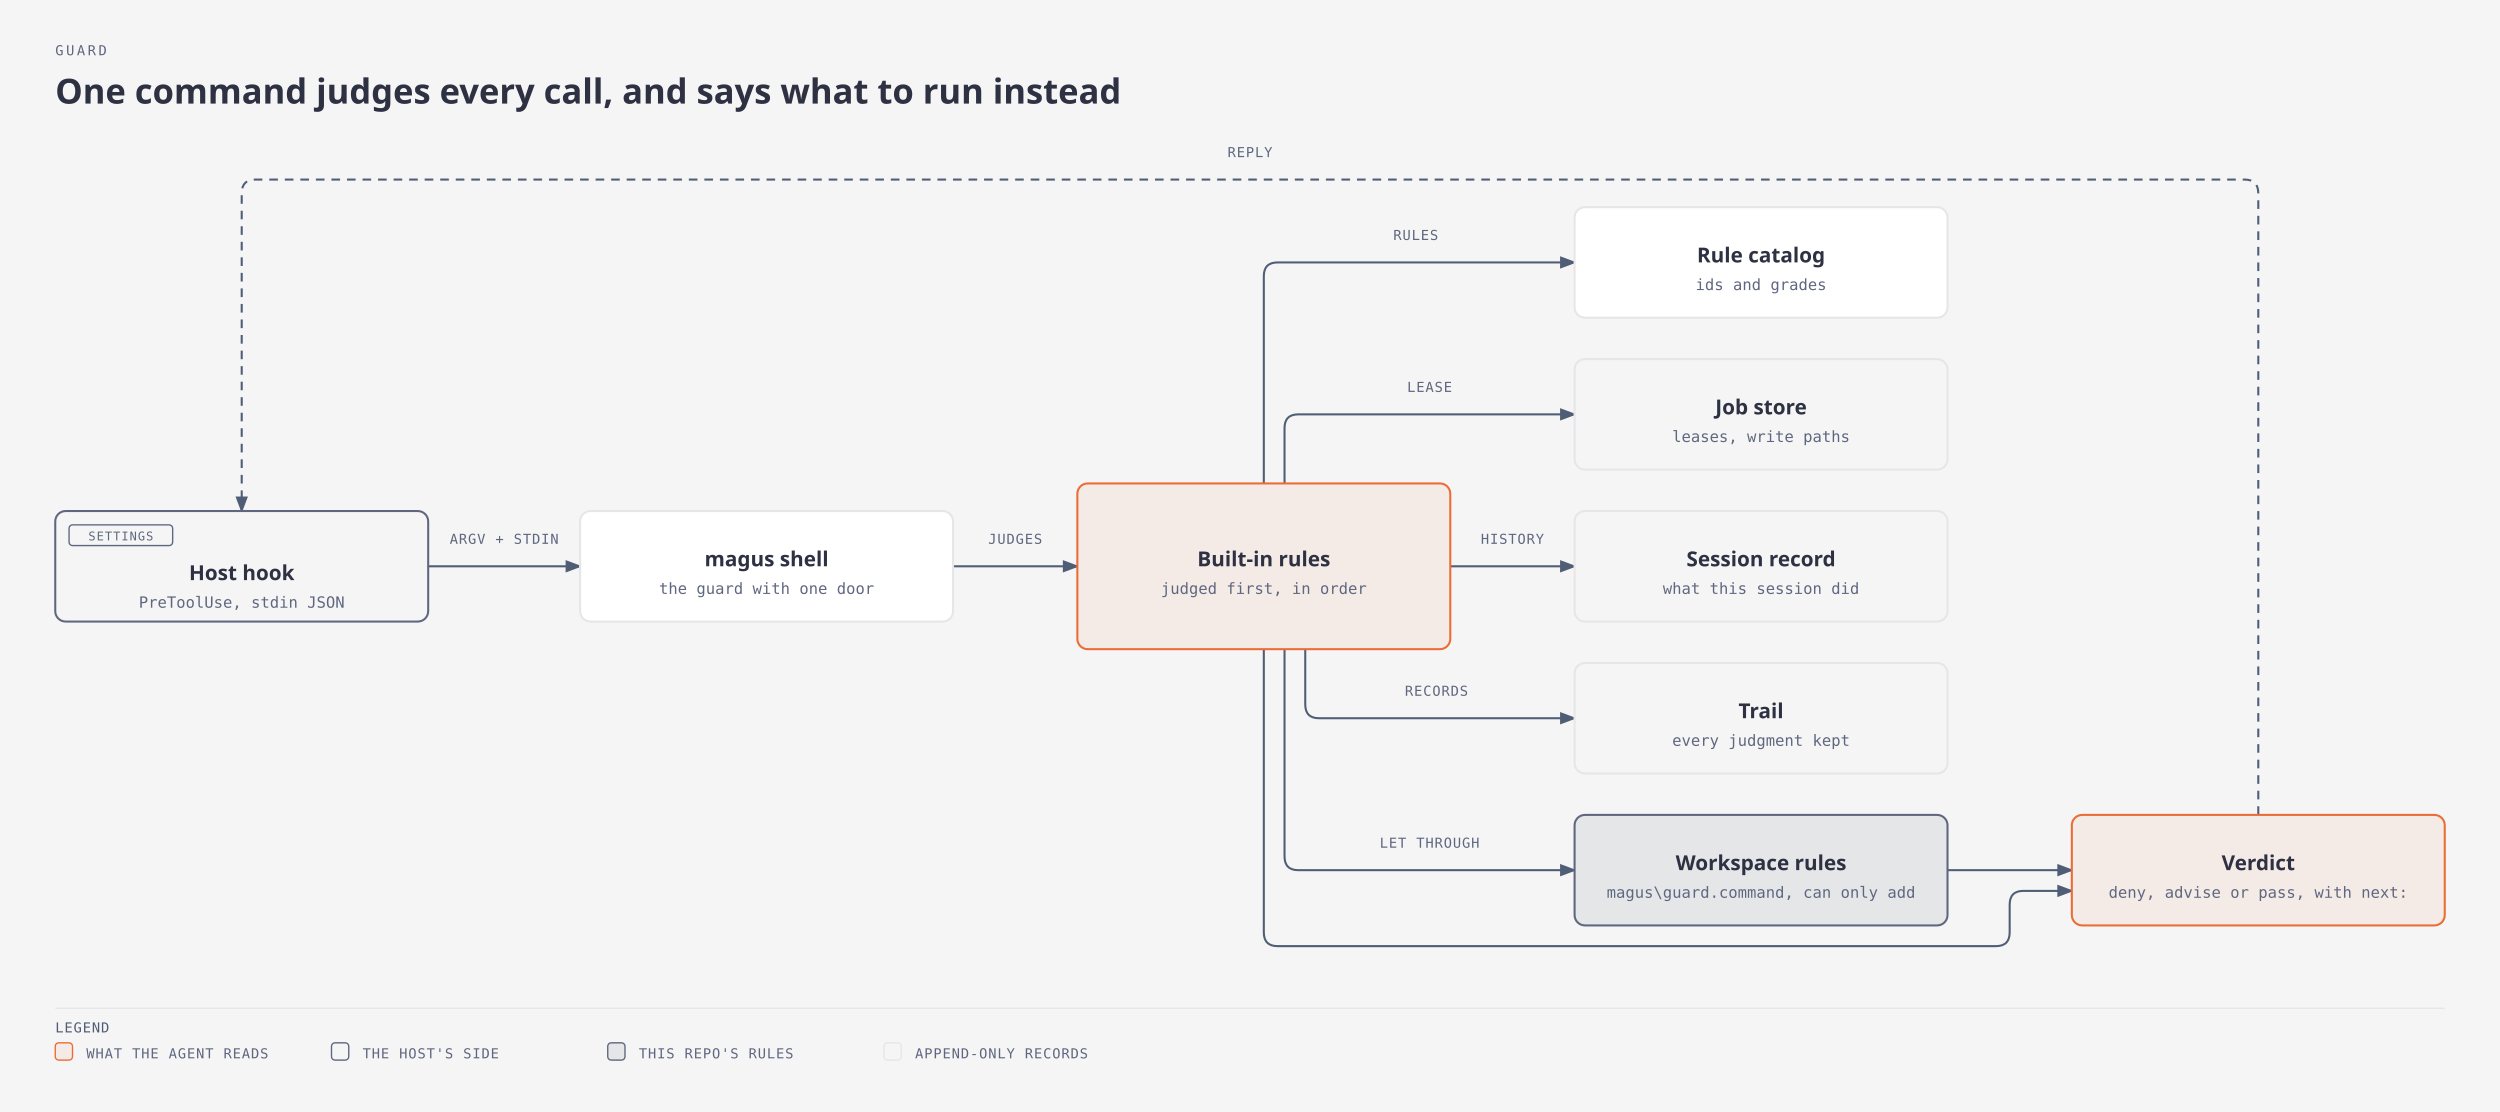
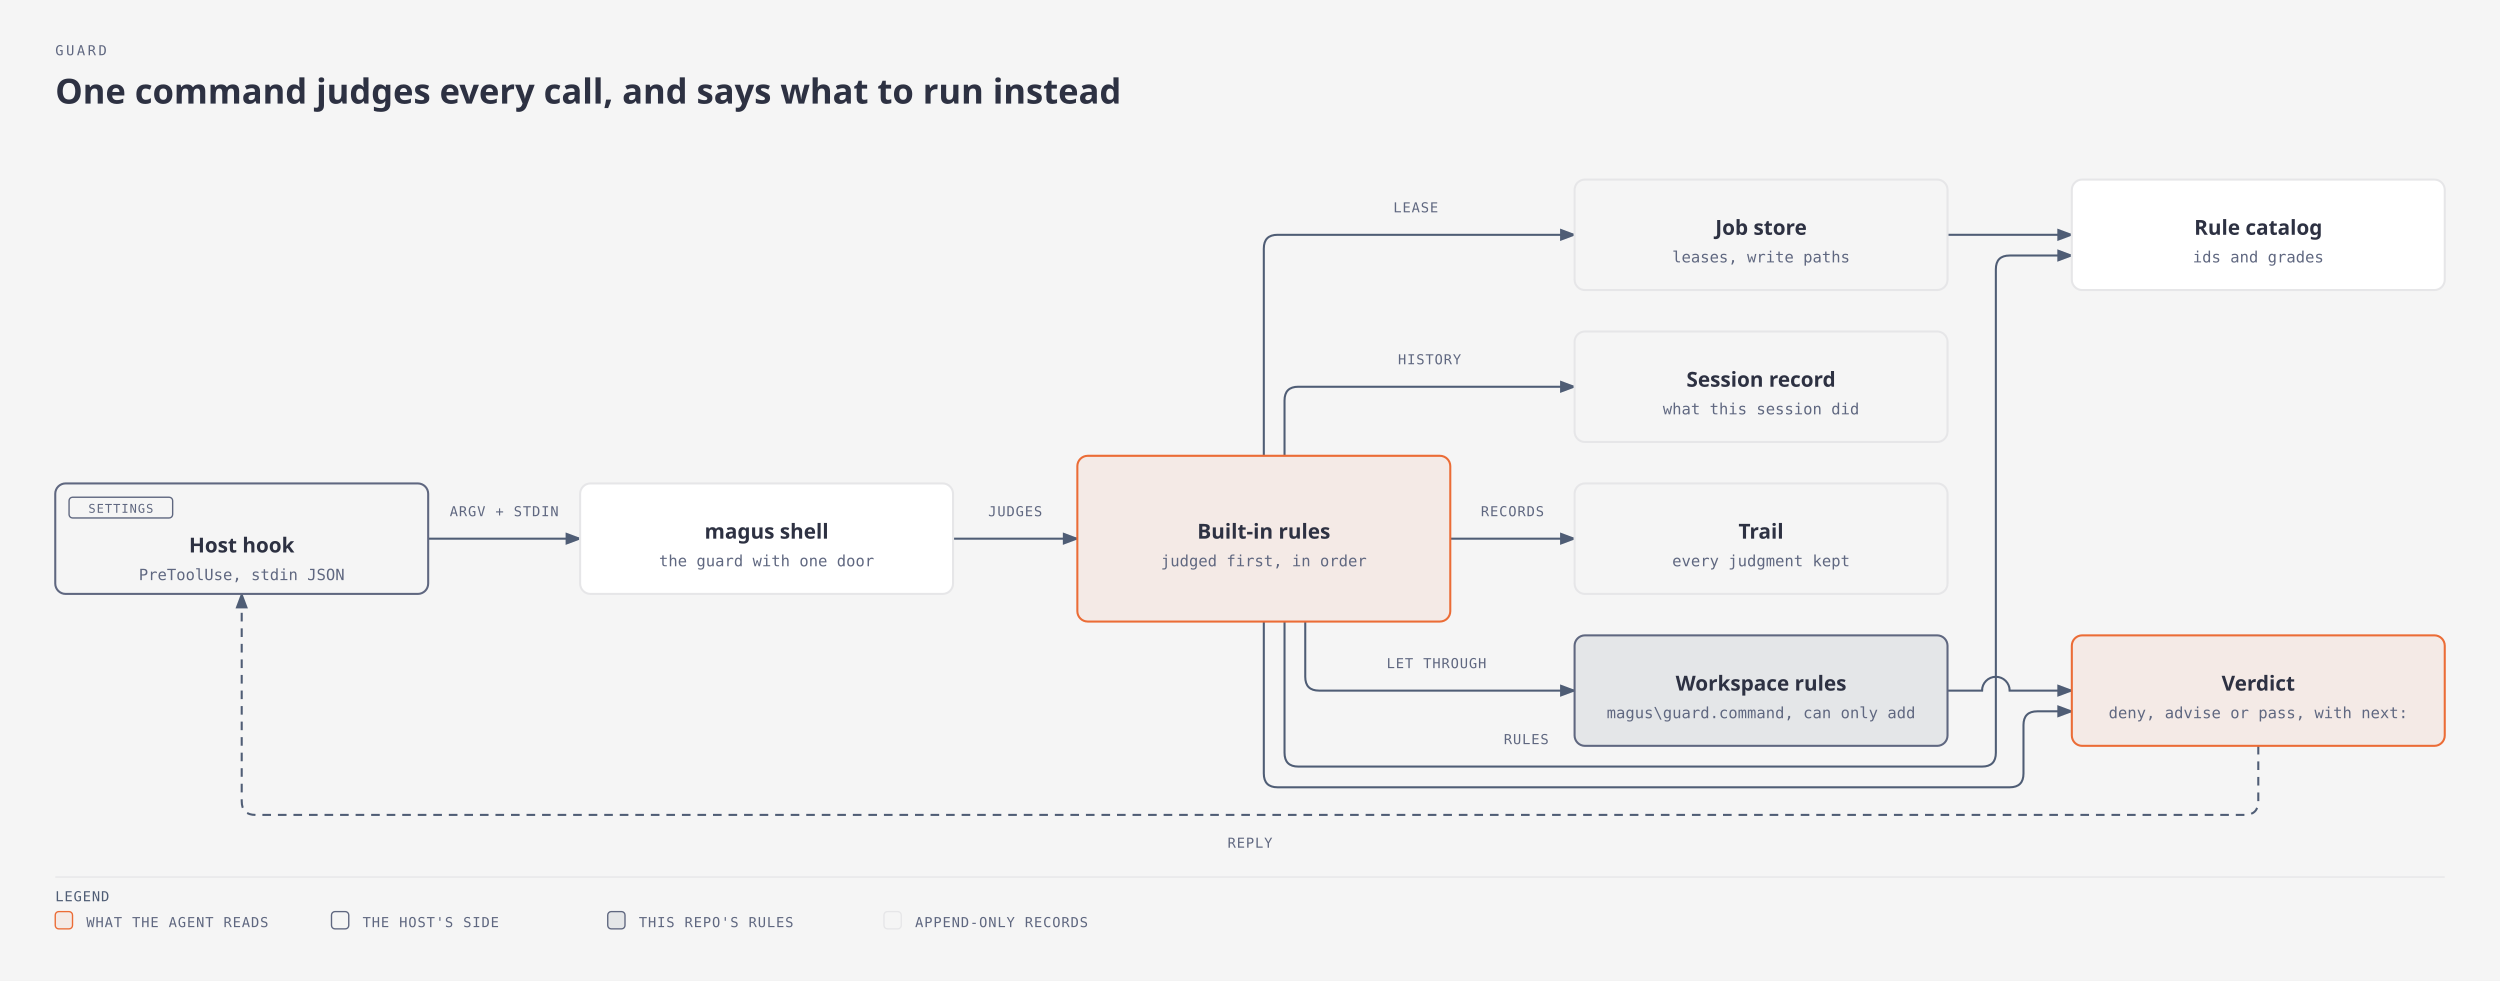
- <svg xmlns="http://www.w3.org/2000/svg" viewBox="0 0 1448 644" width="1448" height="644" role="img" aria-labelledby="guard-path-title guard-path-desc" class="magus-diagram">
+ <svg xmlns="http://www.w3.org/2000/svg" viewBox="0 0 1448 568" width="1448" height="568" role="img" aria-labelledby="guard-path-title guard-path-desc" class="magus-diagram">
  <defs>
    <marker id="guard-path-arrow-default" markerWidth="8" markerHeight="6" refX="7" refY="3" orient="auto">
      <polygon points="0 0, 8 3, 0 6" fill="#4f5d75" />
    </marker>
    <marker id="guard-path-arrow-accent" markerWidth="8" markerHeight="6" refX="7" refY="3" orient="auto">
      <polygon points="0 0, 8 3, 0 6" fill="#eb6c36" />
    </marker>
    <marker id="guard-path-arrow-link" markerWidth="8" markerHeight="6" refX="7" refY="3" orient="auto">
      <polygon points="0 0, 8 3, 0 6" fill="#2e5aa8" />
    </marker>
  </defs>
  <rect width="100%" height="100%" fill="#f5f5f5" />
  <text x="32" y="32" fill="#5f6780" font-family="monospace" font-size="8" style="font-variant-ligatures:none" letter-spacing="0.18em">GUARD</text>
  <text x="32" y="60" fill="#2d3142" font-family="sans-serif" font-size="20" font-weight="600">One command judges every call, and says what to run instead</text>
  <g transform="translate(0,40)">
-     <path data-edge="external:Host hook-&gt;cmd/magus" id="guard-path-edge-external_3aHost_20hook-cmd_2fmagus" d="M 248 288 L 336 288" fill="none" stroke="#4f5d75" stroke-width="1.2" marker-end="url(#guard-path-arrow-default)" />
-     <path data-edge="cmd/magus-&gt;internal/guard" id="guard-path-edge-cmd_2fmagus-internal_2fguard" d="M 552 288 L 624 288" fill="none" stroke="#4f5d75" stroke-width="1.2" marker-end="url(#guard-path-arrow-default)" />
-     <path data-edge="internal/guard-&gt;internal/guard/builtin" id="guard-path-edge-internal_2fguard-internal_2fguard_2fbuiltin" d="M 732 240 L 732 120 Q 732 112 740 112 L 912 112" fill="none" stroke="#4f5d75" stroke-width="1.2" marker-end="url(#guard-path-arrow-default)" />
-     <path data-edge="internal/guard-&gt;internal/job" id="guard-path-edge-internal_2fguard-internal_2fjob" d="M 744 240 L 744 208 Q 744 200 752 200 L 912 200" fill="none" stroke="#4f5d75" stroke-width="1.2" marker-end="url(#guard-path-arrow-default)" />
-     <path data-edge="internal/guard-&gt;internal/sessions" id="guard-path-edge-internal_2fguard-internal_2fsessions" d="M 840 288 L 912 288" fill="none" stroke="#4f5d75" stroke-width="1.2" marker-end="url(#guard-path-arrow-default)" />
-     <path data-edge="internal/guard-&gt;internal/trail" id="guard-path-edge-internal_2fguard-internal_2ftrail" d="M 756 336 L 756 368 Q 756 376 764 376 L 912 376" fill="none" stroke="#4f5d75" stroke-width="1.2" marker-end="url(#guard-path-arrow-default)" />
-     <path data-edge="internal/guard-&gt;external:Workspace rules" id="guard-path-edge-internal_2fguard-external_3aWorkspace_20rules" d="M 744 336 L 744 456 Q 744 464 752 464 L 912 464" fill="none" stroke="#4f5d75" stroke-width="1.2" marker-end="url(#guard-path-arrow-default)" />
-     <path data-edge="internal/guard-&gt;external:Verdict" id="guard-path-edge-internal_2fguard-external_3aVerdict" d="M 732 336 L 732 500 Q 732 508 740 508 L 1156 508 Q 1164 508 1164 500 L 1164 484 Q 1164 476 1172 476 L 1200 476" fill="none" stroke="#4f5d75" stroke-width="1.2" marker-end="url(#guard-path-arrow-default)" />
-     <path data-edge="external:Workspace rules-&gt;external:Verdict" id="guard-path-edge-external_3aWorkspace_20rules-external_3aVerdict" d="M 1128 464 L 1200 464" fill="none" stroke="#4f5d75" stroke-width="1.2" marker-end="url(#guard-path-arrow-default)" />
-     <path data-edge="external:Verdict-&gt;external:Host hook" id="guard-path-edge-external_3aVerdict-external_3aHost_20hook" d="M 1308 432 L 1308 72 Q 1308 64 1300 64 L 148 64 Q 140 64 140 72 L 140 256" fill="none" stroke="#4f5d75" stroke-width="1.2" stroke-dasharray="5,4" marker-end="url(#guard-path-arrow-default)" />
-     <rect x="256" y="266" width="72" height="12" rx="2" fill="#f5f5f5" />
-     <text x="292" y="275" fill="#5f6780" font-family="monospace" font-size="8" style="font-variant-ligatures:none" text-anchor="middle" letter-spacing="0.06em">ARGV + STDIN</text>
-     <rect x="568" y="266" width="40" height="12" rx="2" fill="#f5f5f5" />
-     <text x="588" y="275" fill="#5f6780" font-family="monospace" font-size="8" style="font-variant-ligatures:none" text-anchor="middle" letter-spacing="0.06em">JUDGES</text>
-     <rect x="802" y="90" width="36" height="12" rx="2" fill="#f5f5f5" />
-     <text x="820" y="99" fill="#5f6780" font-family="monospace" font-size="8" style="font-variant-ligatures:none" text-anchor="middle" letter-spacing="0.06em">RULES</text>
-     <rect x="810" y="178" width="36" height="12" rx="2" fill="#f5f5f5" />
-     <text x="828" y="187" fill="#5f6780" font-family="monospace" font-size="8" style="font-variant-ligatures:none" text-anchor="middle" letter-spacing="0.06em">LEASE</text>
-     <rect x="854" y="266" width="44" height="12" rx="2" fill="#f5f5f5" />
-     <text x="876" y="275" fill="#5f6780" font-family="monospace" font-size="8" style="font-variant-ligatures:none" text-anchor="middle" letter-spacing="0.06em">HISTORY</text>
-     <rect x="810" y="354" width="44" height="12" rx="2" fill="#f5f5f5" />
-     <text x="832" y="363" fill="#5f6780" font-family="monospace" font-size="8" style="font-variant-ligatures:none" text-anchor="middle" letter-spacing="0.06em">RECORDS</text>
-     <rect x="796" y="442" width="64" height="12" rx="2" fill="#f5f5f5" />
-     <text x="828" y="451" fill="#5f6780" font-family="monospace" font-size="8" style="font-variant-ligatures:none" text-anchor="middle" letter-spacing="0.06em">LET THROUGH</text>
-     <rect x="706" y="42" width="36" height="12" rx="2" fill="#f5f5f5" />
-     <text x="724" y="51" fill="#5f6780" font-family="monospace" font-size="8" style="font-variant-ligatures:none" text-anchor="middle" letter-spacing="0.06em">REPLY</text>
+     <path data-edge="external:Host hook-&gt;cmd/magus" id="guard-path-edge-external_3aHost_20hook-cmd_2fmagus" d="M 248 272 L 336 272" fill="none" stroke="#4f5d75" stroke-width="1.2" marker-end="url(#guard-path-arrow-default)" />
+     <path data-edge="cmd/magus-&gt;internal/guard" id="guard-path-edge-cmd_2fmagus-internal_2fguard" d="M 552 272 L 624 272" fill="none" stroke="#4f5d75" stroke-width="1.2" marker-end="url(#guard-path-arrow-default)" />
+     <path data-edge="internal/guard-&gt;internal/guard/builtin" id="guard-path-edge-internal_2fguard-internal_2fguard_2fbuiltin" d="M 744 320 L 744 396 Q 744 404 752 404 L 1148 404 Q 1156 404 1156 396 L 1156 116 Q 1156 108 1164 108 L 1200 108" fill="none" stroke="#4f5d75" stroke-width="1.2" marker-end="url(#guard-path-arrow-default)" />
+     <path data-edge="internal/guard-&gt;internal/job" id="guard-path-edge-internal_2fguard-internal_2fjob" d="M 732 224 L 732 104 Q 732 96 740 96 L 912 96" fill="none" stroke="#4f5d75" stroke-width="1.2" marker-end="url(#guard-path-arrow-default)" />
+     <path data-edge="internal/guard-&gt;internal/sessions" id="guard-path-edge-internal_2fguard-internal_2fsessions" d="M 744 224 L 744 192 Q 744 184 752 184 L 912 184" fill="none" stroke="#4f5d75" stroke-width="1.2" marker-end="url(#guard-path-arrow-default)" />
+     <path data-edge="internal/guard-&gt;internal/trail" id="guard-path-edge-internal_2fguard-internal_2ftrail" d="M 840 272 L 912 272" fill="none" stroke="#4f5d75" stroke-width="1.2" marker-end="url(#guard-path-arrow-default)" />
+     <path data-edge="internal/guard-&gt;external:Workspace rules" id="guard-path-edge-internal_2fguard-external_3aWorkspace_20rules" d="M 756 320 L 756 352 Q 756 360 764 360 L 912 360" fill="none" stroke="#4f5d75" stroke-width="1.2" marker-end="url(#guard-path-arrow-default)" />
+     <path data-edge="internal/guard-&gt;external:Verdict" id="guard-path-edge-internal_2fguard-external_3aVerdict" d="M 732 320 L 732 408 Q 732 416 740 416 L 1164 416 Q 1172 416 1172 408 L 1172 380 Q 1172 372 1180 372 L 1200 372" fill="none" stroke="#4f5d75" stroke-width="1.2" marker-end="url(#guard-path-arrow-default)" />
+     <path data-edge="internal/job-&gt;internal/guard/builtin" id="guard-path-edge-internal_2fjob-internal_2fguard_2fbuiltin" d="M 1128 96 L 1200 96" fill="none" stroke="#4f5d75" stroke-width="1.2" marker-end="url(#guard-path-arrow-default)" />
+     <path data-edge="external:Workspace rules-&gt;external:Verdict" id="guard-path-edge-external_3aWorkspace_20rules-external_3aVerdict" d="M 1128 360 L 1148 360 A 8 8 0 0 1 1164 360 L 1200 360" fill="none" stroke="#4f5d75" stroke-width="1.2" marker-end="url(#guard-path-arrow-default)" />
+     <path data-edge="external:Verdict-&gt;external:Host hook" id="guard-path-edge-external_3aVerdict-external_3aHost_20hook" d="M 1308 392 L 1308 424 Q 1308 432 1300 432 L 148 432 Q 140 432 140 424 L 140 304" fill="none" stroke="#4f5d75" stroke-width="1.2" stroke-dasharray="5,4" marker-end="url(#guard-path-arrow-default)" />
+     <rect x="256" y="250" width="72" height="12" rx="2" fill="#f5f5f5" />
+     <text x="292" y="259" fill="#5f6780" font-family="monospace" font-size="8" style="font-variant-ligatures:none" text-anchor="middle" letter-spacing="0.06em">ARGV + STDIN</text>
+     <rect x="568" y="250" width="40" height="12" rx="2" fill="#f5f5f5" />
+     <text x="588" y="259" fill="#5f6780" font-family="monospace" font-size="8" style="font-variant-ligatures:none" text-anchor="middle" letter-spacing="0.06em">JUDGES</text>
+     <rect x="866" y="382" width="36" height="12" rx="2" fill="#f5f5f5" />
+     <text x="884" y="391" fill="#5f6780" font-family="monospace" font-size="8" style="font-variant-ligatures:none" text-anchor="middle" letter-spacing="0.06em">RULES</text>
+     <rect x="802" y="74" width="36" height="12" rx="2" fill="#f5f5f5" />
+     <text x="820" y="83" fill="#5f6780" font-family="monospace" font-size="8" style="font-variant-ligatures:none" text-anchor="middle" letter-spacing="0.06em">LEASE</text>
+     <rect x="806" y="162" width="44" height="12" rx="2" fill="#f5f5f5" />
+     <text x="828" y="171" fill="#5f6780" font-family="monospace" font-size="8" style="font-variant-ligatures:none" text-anchor="middle" letter-spacing="0.06em">HISTORY</text>
+     <rect x="854" y="250" width="44" height="12" rx="2" fill="#f5f5f5" />
+     <text x="876" y="259" fill="#5f6780" font-family="monospace" font-size="8" style="font-variant-ligatures:none" text-anchor="middle" letter-spacing="0.06em">RECORDS</text>
+     <rect x="800" y="338" width="64" height="12" rx="2" fill="#f5f5f5" />
+     <text x="832" y="347" fill="#5f6780" font-family="monospace" font-size="8" style="font-variant-ligatures:none" text-anchor="middle" letter-spacing="0.06em">LET THROUGH</text>
+     <rect x="706" y="442" width="36" height="12" rx="2" fill="#f5f5f5" />
+     <text x="724" y="451" fill="#5f6780" font-family="monospace" font-size="8" style="font-variant-ligatures:none" text-anchor="middle" letter-spacing="0.06em">REPLY</text>
    <g data-node="external:Host hook">
-       <rect x="32" y="256" width="216" height="64" rx="6" fill="#f5f5f5" />
-       <rect x="32" y="256" width="216" height="64" rx="6" fill="#f5f5f5" stroke="#5f6780" stroke-width="1.2" />
-       <rect x="40" y="264" width="60" height="12" rx="2" fill="none" stroke="#5f6780" stroke-width="0.8" />
-       <text x="70" y="273" fill="#5f6780" font-family="monospace" font-size="7" style="font-variant-ligatures:none" text-anchor="middle" letter-spacing="0.08em">SETTINGS</text>
-       <text x="140" y="296" fill="#2d3142" font-family="sans-serif" font-size="12" font-weight="600" text-anchor="middle">Host hook</text>
-       <text x="140" y="312" fill="#5f6780" font-family="monospace" font-size="9" style="font-variant-ligatures:none" text-anchor="middle">PreToolUse, stdin JSON</text>
+       <rect x="32" y="240" width="216" height="64" rx="6" fill="#f5f5f5" />
+       <rect x="32" y="240" width="216" height="64" rx="6" fill="#f5f5f5" stroke="#5f6780" stroke-width="1.2" />
+       <rect x="40" y="248" width="60" height="12" rx="2" fill="none" stroke="#5f6780" stroke-width="0.8" />
+       <text x="70" y="257" fill="#5f6780" font-family="monospace" font-size="7" style="font-variant-ligatures:none" text-anchor="middle" letter-spacing="0.08em">SETTINGS</text>
+       <text x="140" y="280" fill="#2d3142" font-family="sans-serif" font-size="12" font-weight="600" text-anchor="middle">Host hook</text>
+       <text x="140" y="296" fill="#5f6780" font-family="monospace" font-size="9" style="font-variant-ligatures:none" text-anchor="middle">PreToolUse, stdin JSON</text>
    </g>
    <g data-node="cmd/magus" data-anchor="cmd/magus">
-       <rect x="336" y="256" width="216" height="64" rx="6" fill="#f5f5f5" />
-       <rect x="336" y="256" width="216" height="64" rx="6" fill="#ffffff" stroke="#e6e6e8" stroke-width="1.2" />
-       <text x="444" y="288" fill="#2d3142" font-family="sans-serif" font-size="12" font-weight="600" text-anchor="middle">magus shell</text>
-       <text x="444" y="304" fill="#5f6780" font-family="monospace" font-size="9" style="font-variant-ligatures:none" text-anchor="middle">the guard with one door</text>
+       <rect x="336" y="240" width="216" height="64" rx="6" fill="#f5f5f5" />
+       <rect x="336" y="240" width="216" height="64" rx="6" fill="#ffffff" stroke="#e6e6e8" stroke-width="1.2" />
+       <text x="444" y="272" fill="#2d3142" font-family="sans-serif" font-size="12" font-weight="600" text-anchor="middle">magus shell</text>
+       <text x="444" y="288" fill="#5f6780" font-family="monospace" font-size="9" style="font-variant-ligatures:none" text-anchor="middle">the guard with one door</text>
    </g>
    <g data-node="internal/guard" data-anchor="internal/guard">
-       <rect x="624" y="240" width="216" height="96" rx="6" fill="#f5f5f5" />
-       <rect x="624" y="240" width="216" height="96" rx="6" fill="#f4eae6" stroke="#eb6c36" stroke-width="1.2" />
-       <text x="732" y="288" fill="#2d3142" font-family="sans-serif" font-size="12" font-weight="600" text-anchor="middle">Built-in rules</text>
-       <text x="732" y="304" fill="#5f6780" font-family="monospace" font-size="9" style="font-variant-ligatures:none" text-anchor="middle">judged first, in order</text>
+       <rect x="624" y="224" width="216" height="96" rx="6" fill="#f5f5f5" />
+       <rect x="624" y="224" width="216" height="96" rx="6" fill="#f4eae6" stroke="#eb6c36" stroke-width="1.2" />
+       <text x="732" y="272" fill="#2d3142" font-family="sans-serif" font-size="12" font-weight="600" text-anchor="middle">Built-in rules</text>
+       <text x="732" y="288" fill="#5f6780" font-family="monospace" font-size="9" style="font-variant-ligatures:none" text-anchor="middle">judged first, in order</text>
    </g>
    <g data-node="internal/guard/builtin" data-anchor="internal/guard/builtin">
-       <rect x="912" y="80" width="216" height="64" rx="6" fill="#f5f5f5" />
-       <rect x="912" y="80" width="216" height="64" rx="6" fill="#ffffff" stroke="#e6e6e8" stroke-width="1.2" />
-       <text x="1020" y="112" fill="#2d3142" font-family="sans-serif" font-size="12" font-weight="600" text-anchor="middle">Rule catalog</text>
-       <text x="1020" y="128" fill="#5f6780" font-family="monospace" font-size="9" style="font-variant-ligatures:none" text-anchor="middle">ids and grades</text>
+       <rect x="1200" y="64" width="216" height="64" rx="6" fill="#f5f5f5" />
+       <rect x="1200" y="64" width="216" height="64" rx="6" fill="#ffffff" stroke="#e6e6e8" stroke-width="1.2" />
+       <text x="1308" y="96" fill="#2d3142" font-family="sans-serif" font-size="12" font-weight="600" text-anchor="middle">Rule catalog</text>
+       <text x="1308" y="112" fill="#5f6780" font-family="monospace" font-size="9" style="font-variant-ligatures:none" text-anchor="middle">ids and grades</text>
    </g>
    <g data-node="internal/job" data-anchor="internal/job">
-       <rect x="912" y="168" width="216" height="64" rx="6" fill="#f5f5f5" />
-       <rect x="912" y="168" width="216" height="64" rx="6" fill="#f5f5f5" stroke="#e6e6e8" stroke-width="1.2" />
-       <text x="1020" y="200" fill="#2d3142" font-family="sans-serif" font-size="12" font-weight="600" text-anchor="middle">Job store</text>
-       <text x="1020" y="216" fill="#5f6780" font-family="monospace" font-size="9" style="font-variant-ligatures:none" text-anchor="middle">leases, write paths</text>
+       <rect x="912" y="64" width="216" height="64" rx="6" fill="#f5f5f5" />
+       <rect x="912" y="64" width="216" height="64" rx="6" fill="#f5f5f5" stroke="#e6e6e8" stroke-width="1.2" />
+       <text x="1020" y="96" fill="#2d3142" font-family="sans-serif" font-size="12" font-weight="600" text-anchor="middle">Job store</text>
+       <text x="1020" y="112" fill="#5f6780" font-family="monospace" font-size="9" style="font-variant-ligatures:none" text-anchor="middle">leases, write paths</text>
    </g>
    <g data-node="internal/sessions" data-anchor="internal/sessions">
-       <rect x="912" y="256" width="216" height="64" rx="6" fill="#f5f5f5" />
-       <rect x="912" y="256" width="216" height="64" rx="6" fill="#f5f5f5" stroke="#e6e6e8" stroke-width="1.2" />
-       <text x="1020" y="288" fill="#2d3142" font-family="sans-serif" font-size="12" font-weight="600" text-anchor="middle">Session record</text>
-       <text x="1020" y="304" fill="#5f6780" font-family="monospace" font-size="9" style="font-variant-ligatures:none" text-anchor="middle">what this session did</text>
+       <rect x="912" y="152" width="216" height="64" rx="6" fill="#f5f5f5" />
+       <rect x="912" y="152" width="216" height="64" rx="6" fill="#f5f5f5" stroke="#e6e6e8" stroke-width="1.2" />
+       <text x="1020" y="184" fill="#2d3142" font-family="sans-serif" font-size="12" font-weight="600" text-anchor="middle">Session record</text>
+       <text x="1020" y="200" fill="#5f6780" font-family="monospace" font-size="9" style="font-variant-ligatures:none" text-anchor="middle">what this session did</text>
    </g>
    <g data-node="internal/trail" data-anchor="internal/trail">
-       <rect x="912" y="344" width="216" height="64" rx="6" fill="#f5f5f5" />
-       <rect x="912" y="344" width="216" height="64" rx="6" fill="#f5f5f5" stroke="#e6e6e8" stroke-width="1.2" />
-       <text x="1020" y="376" fill="#2d3142" font-family="sans-serif" font-size="12" font-weight="600" text-anchor="middle">Trail</text>
-       <text x="1020" y="392" fill="#5f6780" font-family="monospace" font-size="9" style="font-variant-ligatures:none" text-anchor="middle">every judgment kept</text>
+       <rect x="912" y="240" width="216" height="64" rx="6" fill="#f5f5f5" />
+       <rect x="912" y="240" width="216" height="64" rx="6" fill="#f5f5f5" stroke="#e6e6e8" stroke-width="1.2" />
+       <text x="1020" y="272" fill="#2d3142" font-family="sans-serif" font-size="12" font-weight="600" text-anchor="middle">Trail</text>
+       <text x="1020" y="288" fill="#5f6780" font-family="monospace" font-size="9" style="font-variant-ligatures:none" text-anchor="middle">every judgment kept</text>
    </g>
    <g data-node="external:Workspace rules">
-       <rect x="912" y="432" width="216" height="64" rx="6" fill="#f5f5f5" />
-       <rect x="912" y="432" width="216" height="64" rx="6" fill="#4f5d75" stroke="#5f6780" fill-opacity="0.1" stroke-width="1.2" />
-       <text x="1020" y="464" fill="#2d3142" font-family="sans-serif" font-size="12" font-weight="600" text-anchor="middle">Workspace rules</text>
-       <text x="1020" y="480" fill="#5f6780" font-family="monospace" font-size="9" style="font-variant-ligatures:none" text-anchor="middle">magus\guard.command, can only add</text>
+       <rect x="912" y="328" width="216" height="64" rx="6" fill="#f5f5f5" />
+       <rect x="912" y="328" width="216" height="64" rx="6" fill="#4f5d75" stroke="#5f6780" fill-opacity="0.1" stroke-width="1.2" />
+       <text x="1020" y="360" fill="#2d3142" font-family="sans-serif" font-size="12" font-weight="600" text-anchor="middle">Workspace rules</text>
+       <text x="1020" y="376" fill="#5f6780" font-family="monospace" font-size="9" style="font-variant-ligatures:none" text-anchor="middle">magus\guard.command, can only add</text>
    </g>
    <g data-node="external:Verdict">
-       <rect x="1200" y="432" width="216" height="64" rx="6" fill="#f5f5f5" />
-       <rect x="1200" y="432" width="216" height="64" rx="6" fill="#f4eae6" stroke="#eb6c36" stroke-width="1.2" />
-       <text x="1308" y="464" fill="#2d3142" font-family="sans-serif" font-size="12" font-weight="600" text-anchor="middle">Verdict</text>
-       <text x="1308" y="480" fill="#5f6780" font-family="monospace" font-size="9" style="font-variant-ligatures:none" text-anchor="middle">deny, advise or pass, with next:</text>
+       <rect x="1200" y="328" width="216" height="64" rx="6" fill="#f5f5f5" />
+       <rect x="1200" y="328" width="216" height="64" rx="6" fill="#f4eae6" stroke="#eb6c36" stroke-width="1.2" />
+       <text x="1308" y="360" fill="#2d3142" font-family="sans-serif" font-size="12" font-weight="600" text-anchor="middle">Verdict</text>
+       <text x="1308" y="376" fill="#5f6780" font-family="monospace" font-size="9" style="font-variant-ligatures:none" text-anchor="middle">deny, advise or pass, with next:</text>
    </g>
-     <line x1="32" y1="544" x2="1416" y2="544" stroke="#e6e6e8" stroke-width="0.8" />
-     <text x="32" y="558" fill="#4f5d75" font-family="monospace" font-size="8" style="font-variant-ligatures:none" letter-spacing="0.06em">LEGEND</text>
-     <rect x="32" y="564" width="10" height="10" rx="2" fill="#f4eae6" stroke="#eb6c36" stroke-width="0.8" />
-     <text x="50" y="573" fill="#5f6780" font-family="monospace" font-size="8" style="font-variant-ligatures:none" letter-spacing="0.06em">WHAT THE AGENT READS</text>
-     <rect x="192" y="564" width="10" height="10" rx="2" fill="#f5f5f5" stroke="#5f6780" stroke-width="0.8" />
-     <text x="210" y="573" fill="#5f6780" font-family="monospace" font-size="8" style="font-variant-ligatures:none" letter-spacing="0.06em">THE HOST'S SIDE</text>
-     <rect x="352" y="564" width="10" height="10" rx="2" fill="#4f5d75" stroke="#5f6780" fill-opacity="0.1" stroke-width="0.8" />
-     <text x="370" y="573" fill="#5f6780" font-family="monospace" font-size="8" style="font-variant-ligatures:none" letter-spacing="0.06em">THIS REPO'S RULES</text>
-     <rect x="512" y="564" width="10" height="10" rx="2" fill="#f5f5f5" stroke="#e6e6e8" stroke-width="0.8" />
-     <text x="530" y="573" fill="#5f6780" font-family="monospace" font-size="8" style="font-variant-ligatures:none" letter-spacing="0.06em">APPEND-ONLY RECORDS</text>
+     <line x1="32" y1="468" x2="1416" y2="468" stroke="#e6e6e8" stroke-width="0.8" />
+     <text x="32" y="482" fill="#4f5d75" font-family="monospace" font-size="8" style="font-variant-ligatures:none" letter-spacing="0.06em">LEGEND</text>
+     <rect x="32" y="488" width="10" height="10" rx="2" fill="#f4eae6" stroke="#eb6c36" stroke-width="0.8" />
+     <text x="50" y="497" fill="#5f6780" font-family="monospace" font-size="8" style="font-variant-ligatures:none" letter-spacing="0.06em">WHAT THE AGENT READS</text>
+     <rect x="192" y="488" width="10" height="10" rx="2" fill="#f5f5f5" stroke="#5f6780" stroke-width="0.8" />
+     <text x="210" y="497" fill="#5f6780" font-family="monospace" font-size="8" style="font-variant-ligatures:none" letter-spacing="0.06em">THE HOST'S SIDE</text>
+     <rect x="352" y="488" width="10" height="10" rx="2" fill="#4f5d75" stroke="#5f6780" fill-opacity="0.1" stroke-width="0.8" />
+     <text x="370" y="497" fill="#5f6780" font-family="monospace" font-size="8" style="font-variant-ligatures:none" letter-spacing="0.06em">THIS REPO'S RULES</text>
+     <rect x="512" y="488" width="10" height="10" rx="2" fill="#f5f5f5" stroke="#e6e6e8" stroke-width="0.8" />
+     <text x="530" y="497" fill="#5f6780" font-family="monospace" font-size="8" style="font-variant-ligatures:none" letter-spacing="0.06em">APPEND-ONLY RECORDS</text>
  </g>
</svg>
